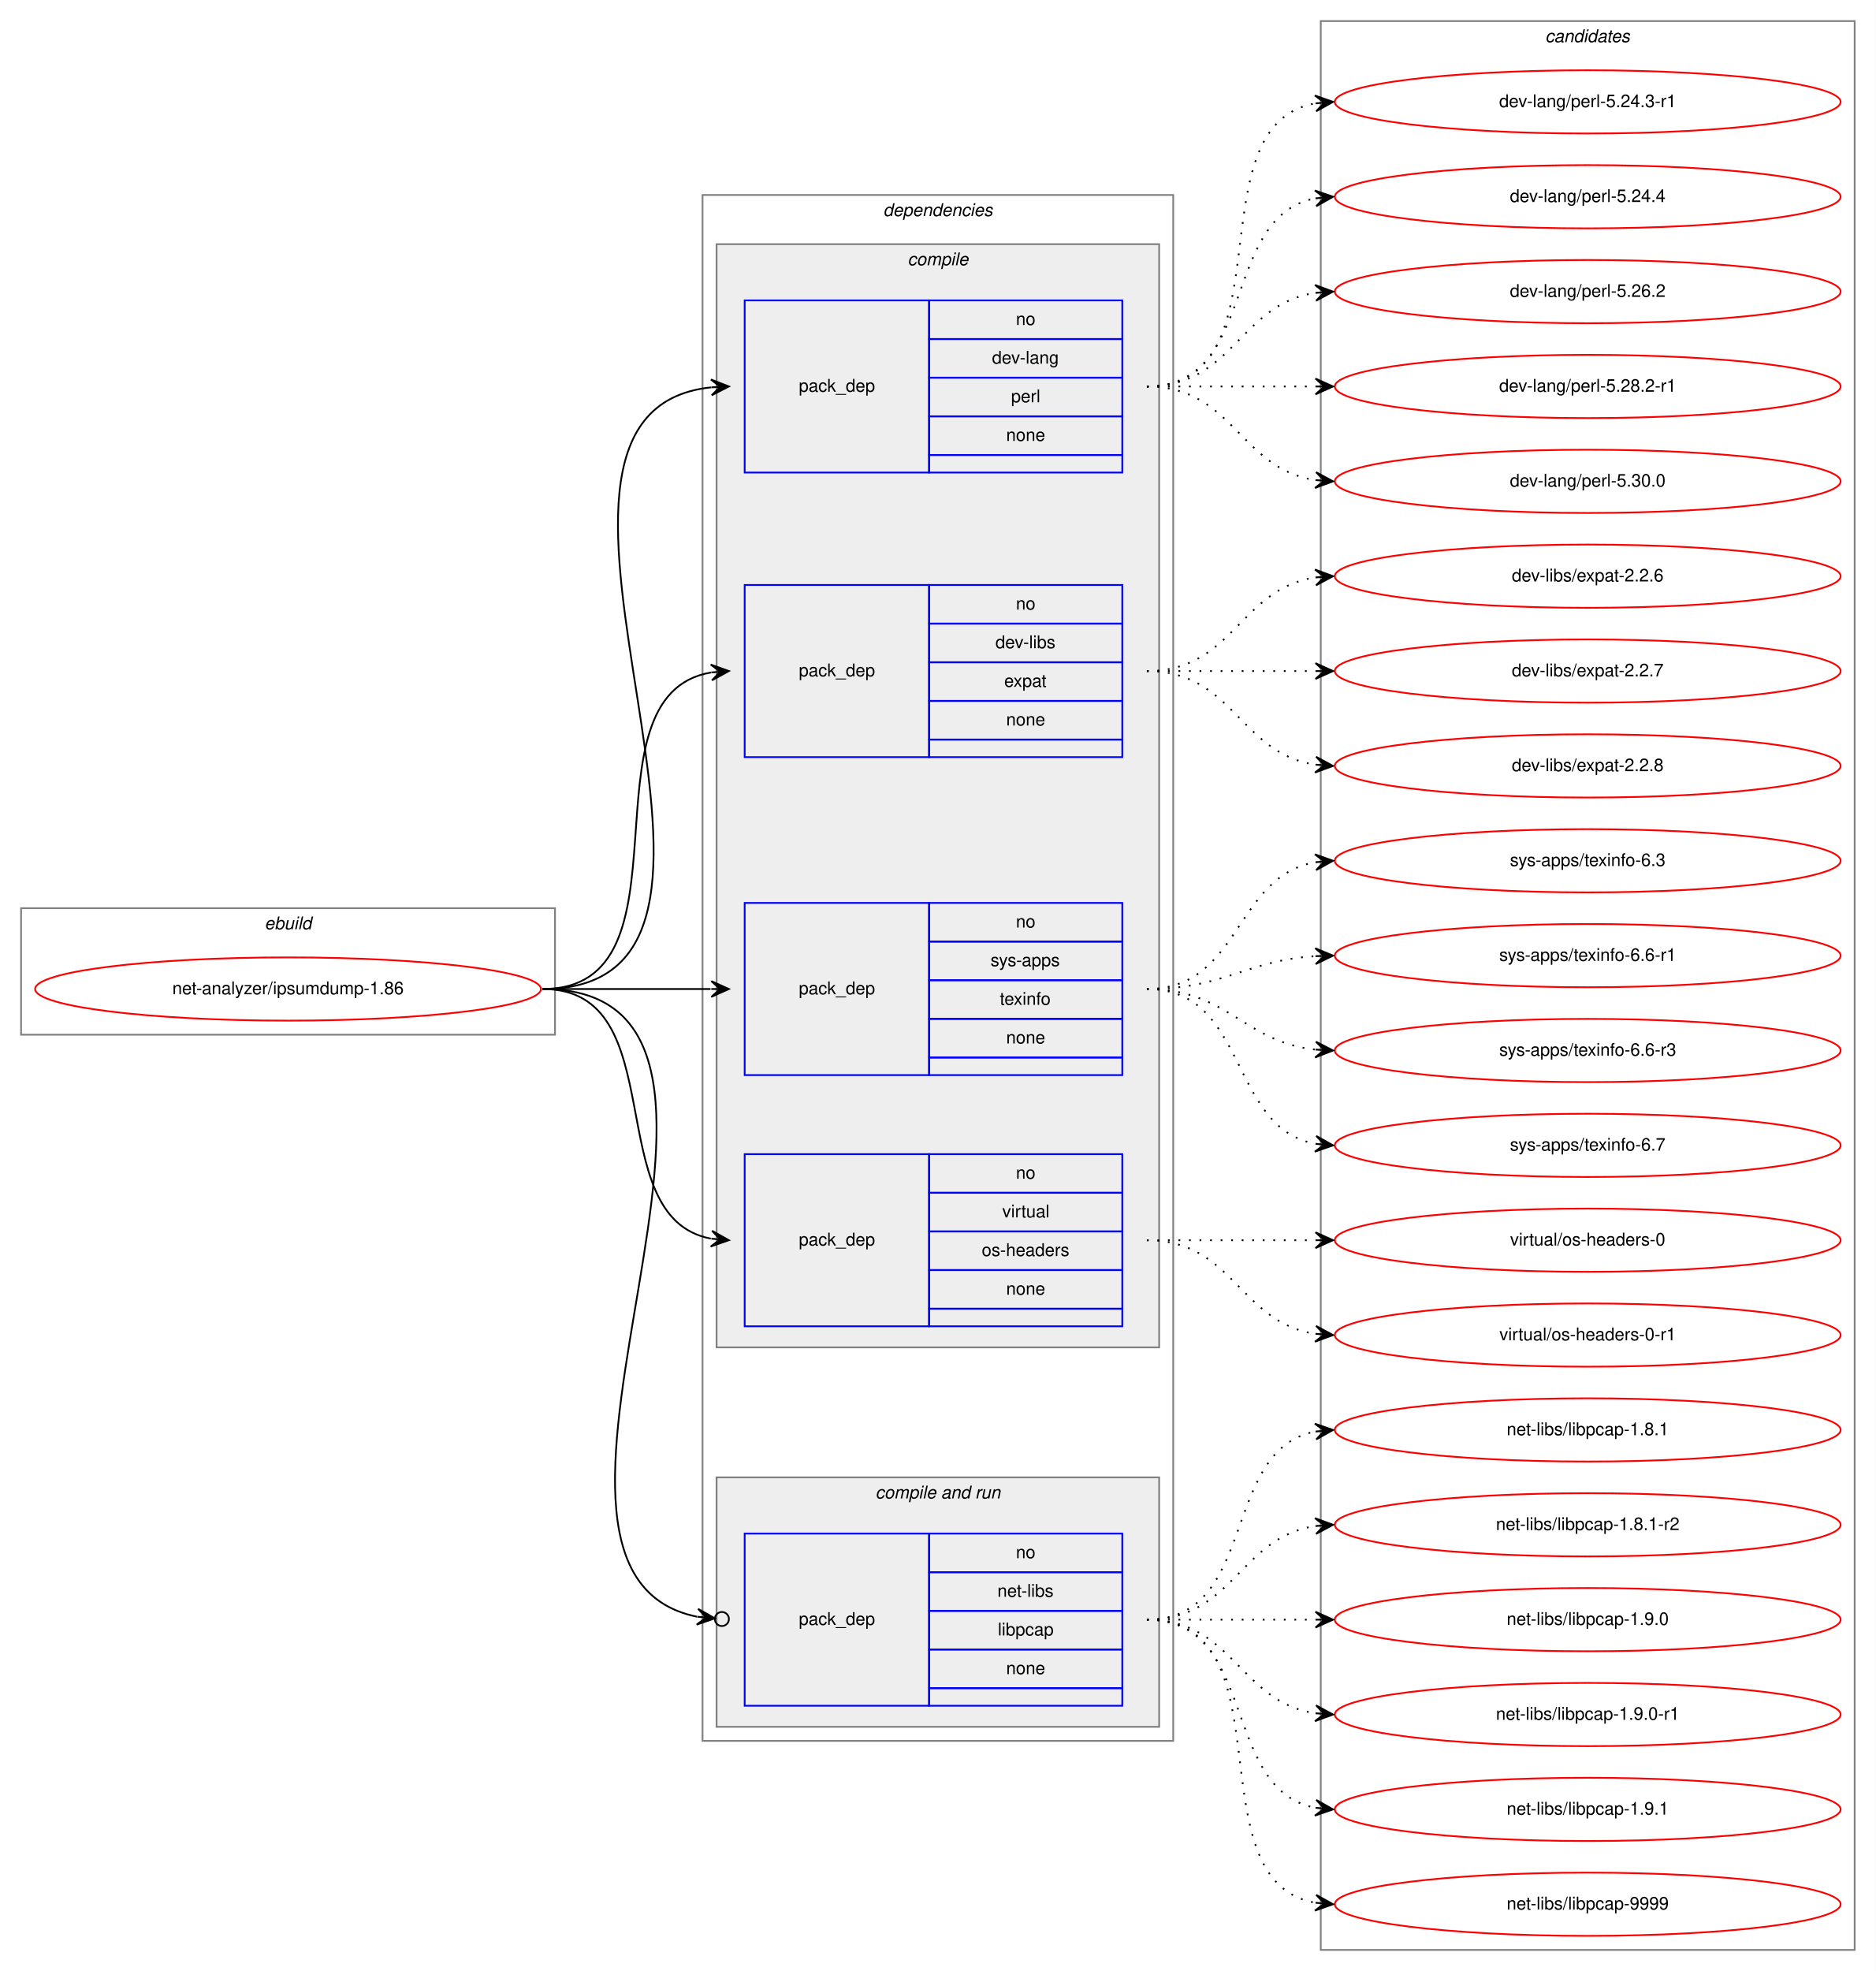
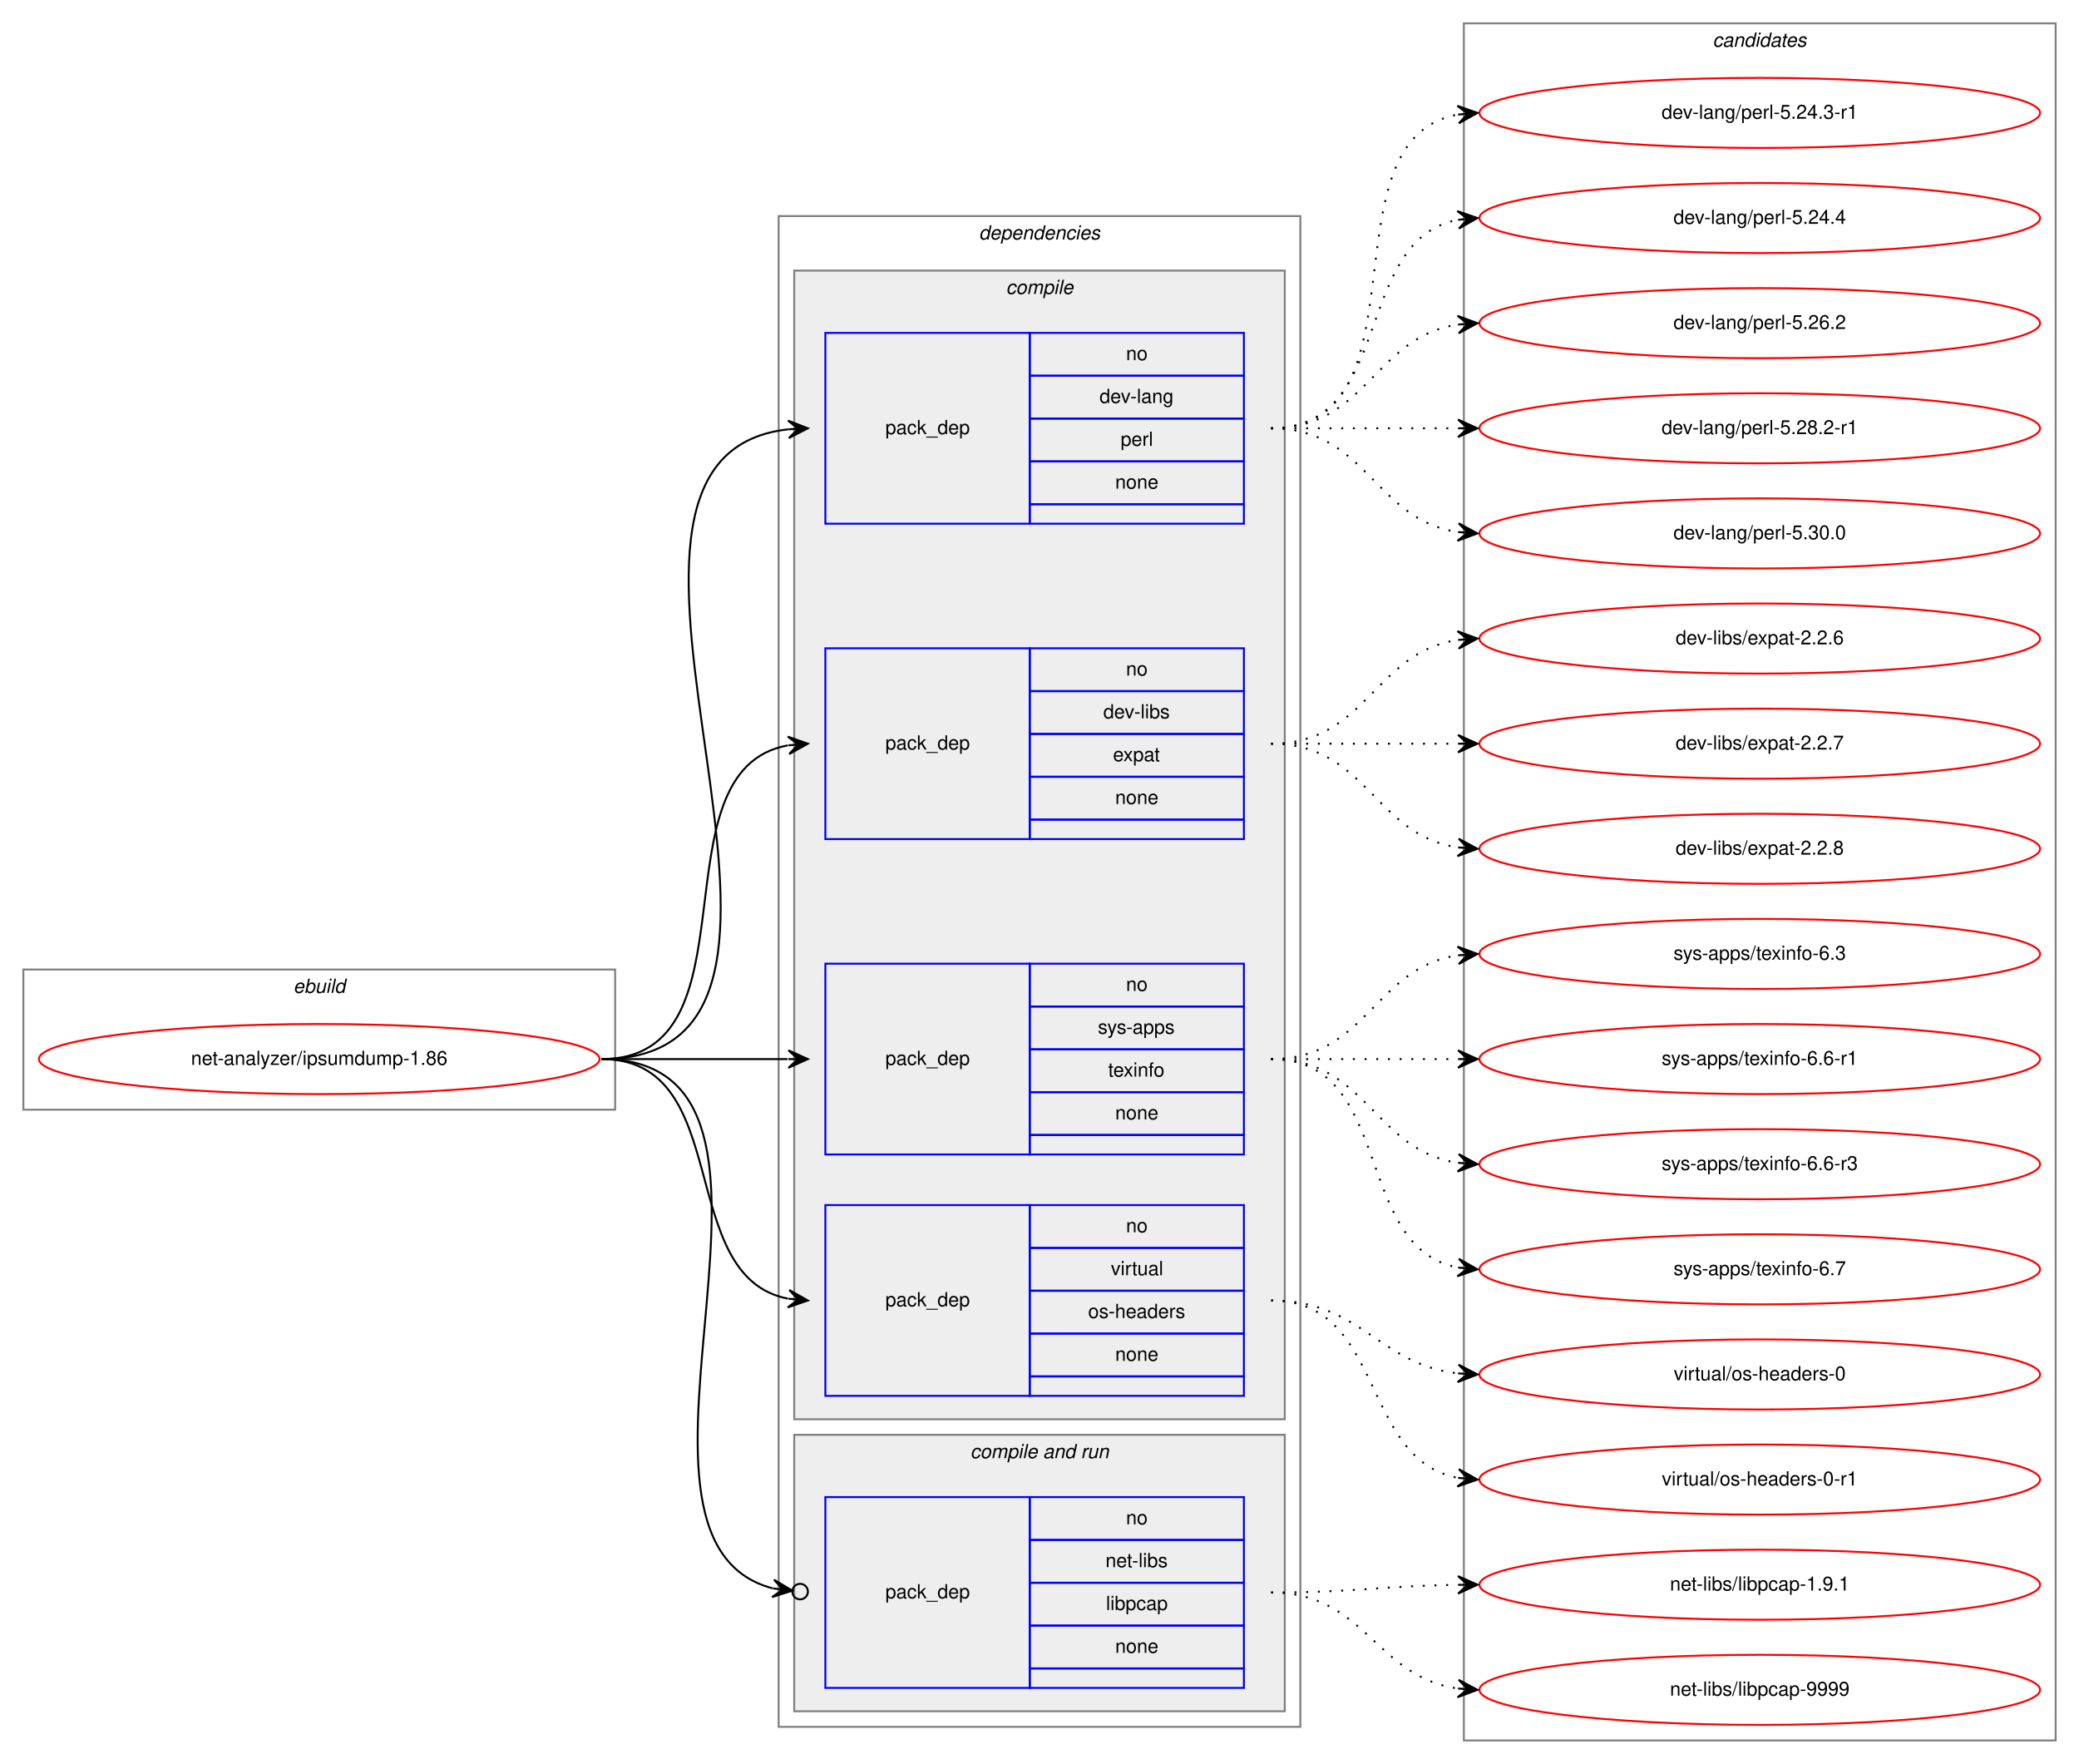
- <svg xmlns="http://www.w3.org/2000/svg" xmlns:xlink="http://www.w3.org/1999/xlink" width="1068pt" height="1122pt" viewBox="0.00 0.00 1068.00 1122.00">
-   <g id="graph0" class="graph" transform="scale(1 1) rotate(0) translate(4 1118)">
-     <polygon fill="white" stroke="transparent" points="-4,4 -4,-1118 1064,-1118 1064,4 -4,4" />
+ <svg xmlns="http://www.w3.org/2000/svg" xmlns:xlink="http://www.w3.org/1999/xlink" width="1068pt" height="906pt" viewBox="0.00 0.00 1068.00 906.00">
+   <g id="graph0" class="graph" transform="scale(1 1) rotate(0) translate(4 902)">
+     <polygon fill="white" stroke="transparent" points="-4,4 -4,-902 1064,-902 1064,4 -4,4" />
    <g id="clust1" class="cluster">
-       <polygon fill="none" stroke="gray" points="8,-529 8,-601 312,-601 312,-529 8,-529" />
-       <text text-anchor="start" x="146.66" y="-589" font-family="Helvetica,sans-Serif" font-style="italic" font-size="10.00">ebuild</text>
+       <polygon fill="none" stroke="gray" points="8,-332 8,-404 312,-404 312,-332 8,-332" />
+       <text text-anchor="start" x="146.66" y="-392" font-family="Helvetica,sans-Serif" font-style="italic" font-size="10.00">ebuild</text>
    </g>
    <g id="clust2" class="cluster">
-       <polygon fill="none" stroke="gray" points="396,-127 396,-1007 664,-1007 664,-127 396,-127" />
-       <text text-anchor="start" x="498.88" y="-995" font-family="Helvetica,sans-Serif" font-style="italic" font-size="10.00">dependencies</text>
+       <polygon fill="none" stroke="gray" points="396,-15 396,-791 664,-791 664,-15 396,-15" />
+       <text text-anchor="start" x="498.88" y="-779" font-family="Helvetica,sans-Serif" font-style="italic" font-size="10.00">dependencies</text>
    </g>
    <g id="clust3" class="cluster">
-       <polygon fill="#eeeeee" stroke="gray" points="404,-351 404,-979 656,-979 656,-351 404,-351" />
-       <text text-anchor="start" x="512.78" y="-967" font-family="Helvetica,sans-Serif" font-style="italic" font-size="10.00">compile</text>
+       <polygon fill="#eeeeee" stroke="gray" points="404,-173 404,-763 656,-763 656,-173 404,-173" />
+       <text text-anchor="start" x="512.78" y="-751" font-family="Helvetica,sans-Serif" font-style="italic" font-size="10.00">compile</text>
    </g>
    <g id="clust8" class="cluster">
-       <polygon fill="#eeeeee" stroke="gray" points="404,-135 404,-277 656,-277 656,-135 404,-135" />
-       <text text-anchor="start" x="494.44" y="-265" font-family="Helvetica,sans-Serif" font-style="italic" font-size="10.00">compile and run</text>
+       <polygon fill="#eeeeee" stroke="gray" points="404,-23 404,-165 656,-165 656,-23 404,-23" />
+       <text text-anchor="start" x="494.44" y="-153" font-family="Helvetica,sans-Serif" font-style="italic" font-size="10.00">compile and run</text>
    </g>
    <g id="clust11" class="cluster">
-       <polygon fill="none" stroke="gray" points="748,-8 748,-1106 1052,-1106 1052,-8 748,-8" />
-       <text text-anchor="start" x="875.82" y="-1094" font-family="Helvetica,sans-Serif" font-style="italic" font-size="10.00">candidates</text>
+       <polygon fill="none" stroke="gray" points="748,-8 748,-890 1052,-890 1052,-8 748,-8" />
+       <text text-anchor="start" x="875.82" y="-878" font-family="Helvetica,sans-Serif" font-style="italic" font-size="10.00">candidates</text>
    </g>
    <g id="node1" class="node">
      <g id="a_node1">
        <a xlink:href="../net-analyzer/ipsumdump-1.86.svg" xlink:title="net-analyzer/ipsumdump-1.86">
-           <ellipse fill="none" stroke="red" cx="160" cy="-555" rx="144" ry="18" />
-           <text text-anchor="middle" x="160" y="-552" font-family="Helvetica,sans-Serif" font-size="10.00">net-analyzer/ipsumdump-1.86</text>
+           <ellipse fill="none" stroke="red" cx="160" cy="-358" rx="144" ry="18" />
+           <text text-anchor="middle" x="160" y="-355" font-family="Helvetica,sans-Serif" font-size="10.00">net-analyzer/ipsumdump-1.86</text>
        </a>
      </g>
    </g>
    <g id="node2" class="node">
-       <polygon fill="none" stroke="blue" points="420,-849 420,-947 525,-947 525,-849 420,-849" />
-       <text text-anchor="start" x="450.82" y="-895" font-family="Helvetica,sans-Serif" font-size="10.00">pack_dep</text>
-       <polygon fill="none" stroke="blue" points="525,-925 525,-947 635,-947 635,-925 525,-925" />
-       <text text-anchor="start" x="574.44" y="-933" font-family="Helvetica,sans-Serif" font-size="10.00">no</text>
-       <polygon fill="none" stroke="blue" points="525,-903 525,-925 635,-925 635,-903 525,-903" />
-       <text text-anchor="start" x="560.83" y="-911" font-family="Helvetica,sans-Serif" font-size="10.00">dev-lang</text>
-       <polygon fill="none" stroke="blue" points="525,-881 525,-903 635,-903 635,-881 525,-881" />
-       <text text-anchor="start" x="571.67" y="-889" font-family="Helvetica,sans-Serif" font-size="10.00">perl</text>
-       <polygon fill="none" stroke="blue" points="525,-859 525,-881 635,-881 635,-859 525,-859" />
-       <text text-anchor="start" x="568.88" y="-867" font-family="Helvetica,sans-Serif" font-size="10.00">none</text>
-       <polygon fill="none" stroke="blue" points="525,-849 525,-859 635,-859 635,-849 525,-849" />
+       <polygon fill="none" stroke="blue" points="420,-633 420,-731 525,-731 525,-633 420,-633" />
+       <text text-anchor="start" x="450.82" y="-679" font-family="Helvetica,sans-Serif" font-size="10.00">pack_dep</text>
+       <polygon fill="none" stroke="blue" points="525,-709 525,-731 635,-731 635,-709 525,-709" />
+       <text text-anchor="start" x="574.44" y="-717" font-family="Helvetica,sans-Serif" font-size="10.00">no</text>
+       <polygon fill="none" stroke="blue" points="525,-687 525,-709 635,-709 635,-687 525,-687" />
+       <text text-anchor="start" x="560.83" y="-695" font-family="Helvetica,sans-Serif" font-size="10.00">dev-lang</text>
+       <polygon fill="none" stroke="blue" points="525,-665 525,-687 635,-687 635,-665 525,-665" />
+       <text text-anchor="start" x="571.67" y="-673" font-family="Helvetica,sans-Serif" font-size="10.00">perl</text>
+       <polygon fill="none" stroke="blue" points="525,-643 525,-665 635,-665 635,-643 525,-643" />
+       <text text-anchor="start" x="568.88" y="-651" font-family="Helvetica,sans-Serif" font-size="10.00">none</text>
+       <polygon fill="none" stroke="blue" points="525,-633 525,-643 635,-643 635,-633 525,-633" />
    </g>
    <g id="edge1" class="edge">
-       <path fill="none" stroke="black" d="M305,-555C460.97,-555 260.83,-882.76 400.8,-897.49" />
-       <polygon fill="black" stroke="black" points="411,-898 400.79,-901.99 406.01,-897.75 401.01,-897.5 401.01,-897.5 401.01,-897.5 406.01,-897.75 401.24,-893 411,-898 411,-898" />
+       <path fill="none" stroke="black" d="M305,-358C452.96,-358 268.53,-666.99 400.91,-681.47" />
+       <polygon fill="black" stroke="black" points="411,-682 400.78,-685.97 406.01,-681.74 401.01,-681.48 401.01,-681.48 401.01,-681.48 406.01,-681.74 401.25,-676.99 411,-682 411,-682" />
    </g>
    <g id="node3" class="node">
-       <polygon fill="none" stroke="blue" points="420,-687 420,-785 525,-785 525,-687 420,-687" />
-       <text text-anchor="start" x="450.82" y="-733" font-family="Helvetica,sans-Serif" font-size="10.00">pack_dep</text>
-       <polygon fill="none" stroke="blue" points="525,-763 525,-785 635,-785 635,-763 525,-763" />
-       <text text-anchor="start" x="574.44" y="-771" font-family="Helvetica,sans-Serif" font-size="10.00">no</text>
-       <polygon fill="none" stroke="blue" points="525,-741 525,-763 635,-763 635,-741 525,-741" />
-       <text text-anchor="start" x="562.78" y="-749" font-family="Helvetica,sans-Serif" font-size="10.00">dev-libs</text>
-       <polygon fill="none" stroke="blue" points="525,-719 525,-741 635,-741 635,-719 525,-719" />
-       <text text-anchor="start" x="567.77" y="-727" font-family="Helvetica,sans-Serif" font-size="10.00">expat</text>
-       <polygon fill="none" stroke="blue" points="525,-697 525,-719 635,-719 635,-697 525,-697" />
-       <text text-anchor="start" x="568.88" y="-705" font-family="Helvetica,sans-Serif" font-size="10.00">none</text>
-       <polygon fill="none" stroke="blue" points="525,-687 525,-697 635,-697 635,-687 525,-687" />
+       <polygon fill="none" stroke="blue" points="420,-471 420,-569 525,-569 525,-471 420,-471" />
+       <text text-anchor="start" x="450.82" y="-517" font-family="Helvetica,sans-Serif" font-size="10.00">pack_dep</text>
+       <polygon fill="none" stroke="blue" points="525,-547 525,-569 635,-569 635,-547 525,-547" />
+       <text text-anchor="start" x="574.44" y="-555" font-family="Helvetica,sans-Serif" font-size="10.00">no</text>
+       <polygon fill="none" stroke="blue" points="525,-525 525,-547 635,-547 635,-525 525,-525" />
+       <text text-anchor="start" x="562.78" y="-533" font-family="Helvetica,sans-Serif" font-size="10.00">dev-libs</text>
+       <polygon fill="none" stroke="blue" points="525,-503 525,-525 635,-525 635,-503 525,-503" />
+       <text text-anchor="start" x="567.77" y="-511" font-family="Helvetica,sans-Serif" font-size="10.00">expat</text>
+       <polygon fill="none" stroke="blue" points="525,-481 525,-503 635,-503 635,-481 525,-481" />
+       <text text-anchor="start" x="568.88" y="-489" font-family="Helvetica,sans-Serif" font-size="10.00">none</text>
+       <polygon fill="none" stroke="blue" points="525,-471 525,-481 635,-481 635,-471 525,-471" />
    </g>
    <g id="edge2" class="edge">
-       <path fill="none" stroke="black" d="M305,-555C394.58,-555 323.8,-722.14 400.85,-735.19" />
-       <polygon fill="black" stroke="black" points="411,-736 400.67,-739.69 406.02,-735.6 401.03,-735.21 401.03,-735.21 401.03,-735.21 406.02,-735.6 401.39,-730.72 411,-736 411,-736" />
+       <path fill="none" stroke="black" d="M305,-358C387.35,-358 330.36,-506.38 400.73,-519.13" />
+       <polygon fill="black" stroke="black" points="411,-520 400.66,-523.64 406.02,-519.58 401.04,-519.15 401.04,-519.15 401.04,-519.15 406.02,-519.58 401.42,-514.67 411,-520 411,-520" />
    </g>
    <g id="node4" class="node">
-       <polygon fill="none" stroke="blue" points="420,-506 420,-604 525,-604 525,-506 420,-506" />
-       <text text-anchor="start" x="450.82" y="-552" font-family="Helvetica,sans-Serif" font-size="10.00">pack_dep</text>
-       <polygon fill="none" stroke="blue" points="525,-582 525,-604 635,-604 635,-582 525,-582" />
-       <text text-anchor="start" x="574.44" y="-590" font-family="Helvetica,sans-Serif" font-size="10.00">no</text>
-       <polygon fill="none" stroke="blue" points="525,-560 525,-582 635,-582 635,-560 525,-560" />
-       <text text-anchor="start" x="560" y="-568" font-family="Helvetica,sans-Serif" font-size="10.00">sys-apps</text>
-       <polygon fill="none" stroke="blue" points="525,-538 525,-560 635,-560 635,-538 525,-538" />
-       <text text-anchor="start" x="565.27" y="-546" font-family="Helvetica,sans-Serif" font-size="10.00">texinfo</text>
-       <polygon fill="none" stroke="blue" points="525,-516 525,-538 635,-538 635,-516 525,-516" />
-       <text text-anchor="start" x="568.88" y="-524" font-family="Helvetica,sans-Serif" font-size="10.00">none</text>
-       <polygon fill="none" stroke="blue" points="525,-506 525,-516 635,-516 635,-506 525,-506" />
+       <polygon fill="none" stroke="blue" points="420,-309 420,-407 525,-407 525,-309 420,-309" />
+       <text text-anchor="start" x="450.82" y="-355" font-family="Helvetica,sans-Serif" font-size="10.00">pack_dep</text>
+       <polygon fill="none" stroke="blue" points="525,-385 525,-407 635,-407 635,-385 525,-385" />
+       <text text-anchor="start" x="574.44" y="-393" font-family="Helvetica,sans-Serif" font-size="10.00">no</text>
+       <polygon fill="none" stroke="blue" points="525,-363 525,-385 635,-385 635,-363 525,-363" />
+       <text text-anchor="start" x="560" y="-371" font-family="Helvetica,sans-Serif" font-size="10.00">sys-apps</text>
+       <polygon fill="none" stroke="blue" points="525,-341 525,-363 635,-363 635,-341 525,-341" />
+       <text text-anchor="start" x="565.27" y="-349" font-family="Helvetica,sans-Serif" font-size="10.00">texinfo</text>
+       <polygon fill="none" stroke="blue" points="525,-319 525,-341 635,-341 635,-319 525,-319" />
+       <text text-anchor="start" x="568.88" y="-327" font-family="Helvetica,sans-Serif" font-size="10.00">none</text>
+       <polygon fill="none" stroke="blue" points="525,-309 525,-319 635,-319 635,-309 525,-309" />
    </g>
    <g id="edge3" class="edge">
-       <path fill="none" stroke="black" d="M305,-555C348.43,-555 361.83,-555 400.57,-555" />
-       <polygon fill="black" stroke="black" points="411,-555 401,-559.5 406,-555 401,-555 401,-555 401,-555 406,-555 401,-550.5 411,-555 411,-555" />
+       <path fill="none" stroke="black" d="M305,-358C348.43,-358 361.83,-358 400.57,-358" />
+       <polygon fill="black" stroke="black" points="411,-358 401,-362.5 406,-358 401,-358 401,-358 401,-358 406,-358 401,-353.5 411,-358 411,-358" />
    </g>
    <g id="node5" class="node">
-       <polygon fill="none" stroke="blue" points="420,-363 420,-461 525,-461 525,-363 420,-363" />
-       <text text-anchor="start" x="450.82" y="-409" font-family="Helvetica,sans-Serif" font-size="10.00">pack_dep</text>
-       <polygon fill="none" stroke="blue" points="525,-439 525,-461 635,-461 635,-439 525,-439" />
-       <text text-anchor="start" x="574.44" y="-447" font-family="Helvetica,sans-Serif" font-size="10.00">no</text>
-       <polygon fill="none" stroke="blue" points="525,-417 525,-439 635,-439 635,-417 525,-417" />
-       <text text-anchor="start" x="566.67" y="-425" font-family="Helvetica,sans-Serif" font-size="10.00">virtual</text>
-       <polygon fill="none" stroke="blue" points="525,-395 525,-417 635,-417 635,-395 525,-395" />
-       <text text-anchor="start" x="554.99" y="-403" font-family="Helvetica,sans-Serif" font-size="10.00">os-headers</text>
-       <polygon fill="none" stroke="blue" points="525,-373 525,-395 635,-395 635,-373 525,-373" />
-       <text text-anchor="start" x="568.88" y="-381" font-family="Helvetica,sans-Serif" font-size="10.00">none</text>
-       <polygon fill="none" stroke="blue" points="525,-363 525,-373 635,-373 635,-363 525,-363" />
+       <polygon fill="none" stroke="blue" points="420,-185 420,-283 525,-283 525,-185 420,-185" />
+       <text text-anchor="start" x="450.82" y="-231" font-family="Helvetica,sans-Serif" font-size="10.00">pack_dep</text>
+       <polygon fill="none" stroke="blue" points="525,-261 525,-283 635,-283 635,-261 525,-261" />
+       <text text-anchor="start" x="574.44" y="-269" font-family="Helvetica,sans-Serif" font-size="10.00">no</text>
+       <polygon fill="none" stroke="blue" points="525,-239 525,-261 635,-261 635,-239 525,-239" />
+       <text text-anchor="start" x="566.67" y="-247" font-family="Helvetica,sans-Serif" font-size="10.00">virtual</text>
+       <polygon fill="none" stroke="blue" points="525,-217 525,-239 635,-239 635,-217 525,-217" />
+       <text text-anchor="start" x="554.99" y="-225" font-family="Helvetica,sans-Serif" font-size="10.00">os-headers</text>
+       <polygon fill="none" stroke="blue" points="525,-195 525,-217 635,-217 635,-195 525,-195" />
+       <text text-anchor="start" x="568.88" y="-203" font-family="Helvetica,sans-Serif" font-size="10.00">none</text>
+       <polygon fill="none" stroke="blue" points="525,-185 525,-195 635,-195 635,-185 525,-185" />
    </g>
    <g id="edge4" class="edge">
-       <path fill="none" stroke="black" d="M305,-555C380.4,-555 336.5,-425.09 400.71,-412.91" />
-       <polygon fill="black" stroke="black" points="411,-412 401.44,-417.37 406.02,-412.44 401.04,-412.88 401.04,-412.88 401.04,-412.88 406.02,-412.44 400.64,-408.4 411,-412 411,-412" />
+       <path fill="none" stroke="black" d="M305,-358C373.82,-358 342.17,-246.27 400.79,-234.93" />
+       <polygon fill="black" stroke="black" points="411,-234 401.45,-239.39 406.02,-234.45 401.04,-234.9 401.04,-234.9 401.04,-234.9 406.02,-234.45 400.63,-230.42 411,-234 411,-234" />
    </g>
    <g id="node6" class="node">
-       <polygon fill="none" stroke="blue" points="420,-147 420,-245 525,-245 525,-147 420,-147" />
-       <text text-anchor="start" x="450.82" y="-193" font-family="Helvetica,sans-Serif" font-size="10.00">pack_dep</text>
-       <polygon fill="none" stroke="blue" points="525,-223 525,-245 635,-245 635,-223 525,-223" />
-       <text text-anchor="start" x="574.44" y="-231" font-family="Helvetica,sans-Serif" font-size="10.00">no</text>
-       <polygon fill="none" stroke="blue" points="525,-201 525,-223 635,-223 635,-201 525,-201" />
-       <text text-anchor="start" x="563.89" y="-209" font-family="Helvetica,sans-Serif" font-size="10.00">net-libs</text>
-       <polygon fill="none" stroke="blue" points="525,-179 525,-201 635,-201 635,-179 525,-179" />
-       <text text-anchor="start" x="564.16" y="-187" font-family="Helvetica,sans-Serif" font-size="10.00">libpcap</text>
-       <polygon fill="none" stroke="blue" points="525,-157 525,-179 635,-179 635,-157 525,-157" />
-       <text text-anchor="start" x="568.88" y="-165" font-family="Helvetica,sans-Serif" font-size="10.00">none</text>
-       <polygon fill="none" stroke="blue" points="525,-147 525,-157 635,-157 635,-147 525,-147" />
+       <polygon fill="none" stroke="blue" points="420,-35 420,-133 525,-133 525,-35 420,-35" />
+       <text text-anchor="start" x="450.82" y="-81" font-family="Helvetica,sans-Serif" font-size="10.00">pack_dep</text>
+       <polygon fill="none" stroke="blue" points="525,-111 525,-133 635,-133 635,-111 525,-111" />
+       <text text-anchor="start" x="574.44" y="-119" font-family="Helvetica,sans-Serif" font-size="10.00">no</text>
+       <polygon fill="none" stroke="blue" points="525,-89 525,-111 635,-111 635,-89 525,-89" />
+       <text text-anchor="start" x="563.89" y="-97" font-family="Helvetica,sans-Serif" font-size="10.00">net-libs</text>
+       <polygon fill="none" stroke="blue" points="525,-67 525,-89 635,-89 635,-67 525,-67" />
+       <text text-anchor="start" x="564.16" y="-75" font-family="Helvetica,sans-Serif" font-size="10.00">libpcap</text>
+       <polygon fill="none" stroke="blue" points="525,-45 525,-67 635,-67 635,-45 525,-45" />
+       <text text-anchor="start" x="568.88" y="-53" font-family="Helvetica,sans-Serif" font-size="10.00">none</text>
+       <polygon fill="none" stroke="blue" points="525,-35 525,-45 635,-45 635,-35 525,-35" />
    </g>
    <g id="edge5" class="edge">
-       <path fill="none" stroke="black" d="M305,-555C464.7,-555 262.16,-224.17 392.86,-197.68" />
-       <ellipse fill="none" stroke="black" cx="407.02" cy="-196.37" rx="4" ry="4" />
-       <polygon fill="black" stroke="black" points="403.03,-196.74 393.49,-202.14 398.06,-197.2 393.08,-197.66 393.08,-197.66 393.08,-197.66 398.06,-197.2 392.66,-193.18 403.03,-196.74 403.03,-196.74" />
+       <path fill="none" stroke="black" d="M305,-358C428.81,-358 295.72,-111.63 392.94,-86.13" />
+       <ellipse fill="none" stroke="black" cx="407.03" cy="-84.47" rx="4" ry="4" />
+       <polygon fill="black" stroke="black" points="403.05,-84.94 393.65,-90.57 398.09,-85.52 393.12,-86.1 393.12,-86.1 393.12,-86.1 398.09,-85.52 392.6,-81.64 403.05,-84.94 403.05,-84.94" />
    </g>
    <g id="node7" class="node">
      <g id="a_node7">
        <a xlink:href="../dev-lang/perl-5.24.3-r1.svg" xlink:title="dev-lang/perl-5.24.3-r1">
-           <ellipse fill="none" stroke="red" cx="900" cy="-1060" rx="144" ry="18" />
-           <text text-anchor="middle" x="900" y="-1057" font-family="Helvetica,sans-Serif" font-size="10.00">dev-lang/perl-5.24.3-r1</text>
+           <ellipse fill="none" stroke="red" cx="900" cy="-844" rx="144" ry="18" />
+           <text text-anchor="middle" x="900" y="-841" font-family="Helvetica,sans-Serif" font-size="10.00">dev-lang/perl-5.24.3-r1</text>
        </a>
      </g>
    </g>
    <g id="edge6" class="edge">
-       <path fill="none" stroke="black" stroke-dasharray="1,5" d="M649,-898C731.35,-898 674.36,-1046.38 744.73,-1059.13" />
-       <polygon fill="black" stroke="black" points="755,-1060 744.66,-1063.64 750.02,-1059.58 745.04,-1059.15 745.04,-1059.15 745.04,-1059.15 750.02,-1059.58 745.42,-1054.67 755,-1060 755,-1060" />
+       <path fill="none" stroke="black" stroke-dasharray="1,5" d="M649,-682C731.35,-682 674.36,-830.38 744.73,-843.13" />
+       <polygon fill="black" stroke="black" points="755,-844 744.66,-847.64 750.02,-843.58 745.04,-843.15 745.04,-843.15 745.04,-843.15 750.02,-843.58 745.42,-838.67 755,-844 755,-844" />
    </g>
    <g id="node8" class="node">
      <g id="a_node8">
        <a xlink:href="../dev-lang/perl-5.24.4.svg" xlink:title="dev-lang/perl-5.24.4">
-           <ellipse fill="none" stroke="red" cx="900" cy="-1006" rx="144" ry="18" />
-           <text text-anchor="middle" x="900" y="-1003" font-family="Helvetica,sans-Serif" font-size="10.00">dev-lang/perl-5.24.4</text>
+           <ellipse fill="none" stroke="red" cx="900" cy="-790" rx="144" ry="18" />
+           <text text-anchor="middle" x="900" y="-787" font-family="Helvetica,sans-Serif" font-size="10.00">dev-lang/perl-5.24.4</text>
        </a>
      </g>
    </g>
    <g id="edge7" class="edge">
-       <path fill="none" stroke="black" stroke-dasharray="1,5" d="M649,-898C712.58,-898 690.58,-994.51 744.79,-1005.07" />
-       <polygon fill="black" stroke="black" points="755,-1006 744.63,-1009.57 750.02,-1005.54 745.04,-1005.09 745.04,-1005.09 745.04,-1005.09 750.02,-1005.54 745.45,-1000.61 755,-1006 755,-1006" />
+       <path fill="none" stroke="black" stroke-dasharray="1,5" d="M649,-682C712.58,-682 690.58,-778.51 744.79,-789.07" />
+       <polygon fill="black" stroke="black" points="755,-790 744.63,-793.57 750.02,-789.54 745.04,-789.09 745.04,-789.09 745.04,-789.09 750.02,-789.54 745.45,-784.61 755,-790 755,-790" />
    </g>
    <g id="node9" class="node">
      <g id="a_node9">
        <a xlink:href="../dev-lang/perl-5.26.2.svg" xlink:title="dev-lang/perl-5.26.2">
-           <ellipse fill="none" stroke="red" cx="900" cy="-952" rx="144" ry="18" />
-           <text text-anchor="middle" x="900" y="-949" font-family="Helvetica,sans-Serif" font-size="10.00">dev-lang/perl-5.26.2</text>
+           <ellipse fill="none" stroke="red" cx="900" cy="-736" rx="144" ry="18" />
+           <text text-anchor="middle" x="900" y="-733" font-family="Helvetica,sans-Serif" font-size="10.00">dev-lang/perl-5.26.2</text>
        </a>
      </g>
    </g>
    <g id="edge8" class="edge">
-       <path fill="none" stroke="black" stroke-dasharray="1,5" d="M649,-898C698.26,-898 701.85,-944.87 744.86,-951.28" />
-       <polygon fill="black" stroke="black" points="755,-952 744.71,-955.78 750.01,-951.64 745.03,-951.29 745.03,-951.29 745.03,-951.29 750.01,-951.64 745.35,-946.8 755,-952 755,-952" />
+       <path fill="none" stroke="black" stroke-dasharray="1,5" d="M649,-682C698.26,-682 701.85,-728.87 744.86,-735.28" />
+       <polygon fill="black" stroke="black" points="755,-736 744.71,-739.78 750.01,-735.64 745.03,-735.29 745.03,-735.29 745.03,-735.29 750.01,-735.64 745.35,-730.8 755,-736 755,-736" />
    </g>
    <g id="node10" class="node">
      <g id="a_node10">
        <a xlink:href="../dev-lang/perl-5.28.2-r1.svg" xlink:title="dev-lang/perl-5.28.2-r1">
-           <ellipse fill="none" stroke="red" cx="900" cy="-898" rx="144" ry="18" />
-           <text text-anchor="middle" x="900" y="-895" font-family="Helvetica,sans-Serif" font-size="10.00">dev-lang/perl-5.28.2-r1</text>
+           <ellipse fill="none" stroke="red" cx="900" cy="-682" rx="144" ry="18" />
+           <text text-anchor="middle" x="900" y="-679" font-family="Helvetica,sans-Serif" font-size="10.00">dev-lang/perl-5.28.2-r1</text>
        </a>
      </g>
    </g>
    <g id="edge9" class="edge">
-       <path fill="none" stroke="black" stroke-dasharray="1,5" d="M649,-898C692.43,-898 705.83,-898 744.57,-898" />
-       <polygon fill="black" stroke="black" points="755,-898 745,-902.5 750,-898 745,-898 745,-898 745,-898 750,-898 745,-893.5 755,-898 755,-898" />
+       <path fill="none" stroke="black" stroke-dasharray="1,5" d="M649,-682C692.43,-682 705.83,-682 744.57,-682" />
+       <polygon fill="black" stroke="black" points="755,-682 745,-686.5 750,-682 745,-682 745,-682 745,-682 750,-682 745,-677.5 755,-682 755,-682" />
    </g>
    <g id="node11" class="node">
      <g id="a_node11">
        <a xlink:href="../dev-lang/perl-5.30.0.svg" xlink:title="dev-lang/perl-5.30.0">
-           <ellipse fill="none" stroke="red" cx="900" cy="-844" rx="144" ry="18" />
-           <text text-anchor="middle" x="900" y="-841" font-family="Helvetica,sans-Serif" font-size="10.00">dev-lang/perl-5.30.0</text>
+           <ellipse fill="none" stroke="red" cx="900" cy="-628" rx="144" ry="18" />
+           <text text-anchor="middle" x="900" y="-625" font-family="Helvetica,sans-Serif" font-size="10.00">dev-lang/perl-5.30.0</text>
        </a>
      </g>
    </g>
    <g id="edge10" class="edge">
-       <path fill="none" stroke="black" stroke-dasharray="1,5" d="M649,-898C698.26,-898 701.85,-851.13 744.86,-844.72" />
-       <polygon fill="black" stroke="black" points="755,-844 745.35,-849.2 750.01,-844.36 745.03,-844.71 745.03,-844.71 745.03,-844.71 750.01,-844.36 744.71,-840.22 755,-844 755,-844" />
+       <path fill="none" stroke="black" stroke-dasharray="1,5" d="M649,-682C698.26,-682 701.85,-635.13 744.86,-628.72" />
+       <polygon fill="black" stroke="black" points="755,-628 745.35,-633.2 750.01,-628.36 745.03,-628.71 745.03,-628.71 745.03,-628.71 750.01,-628.36 744.71,-624.22 755,-628 755,-628" />
    </g>
    <g id="node12" class="node">
      <g id="a_node12">
        <a xlink:href="../dev-libs/expat-2.2.6.svg" xlink:title="dev-libs/expat-2.2.6">
-           <ellipse fill="none" stroke="red" cx="900" cy="-790" rx="144" ry="18" />
-           <text text-anchor="middle" x="900" y="-787" font-family="Helvetica,sans-Serif" font-size="10.00">dev-libs/expat-2.2.6</text>
+           <ellipse fill="none" stroke="red" cx="900" cy="-574" rx="144" ry="18" />
+           <text text-anchor="middle" x="900" y="-571" font-family="Helvetica,sans-Serif" font-size="10.00">dev-libs/expat-2.2.6</text>
        </a>
      </g>
    </g>
    <g id="edge11" class="edge">
-       <path fill="none" stroke="black" stroke-dasharray="1,5" d="M649,-736C698.26,-736 701.85,-782.87 744.86,-789.28" />
-       <polygon fill="black" stroke="black" points="755,-790 744.71,-793.78 750.01,-789.64 745.03,-789.29 745.03,-789.29 745.03,-789.29 750.01,-789.64 745.35,-784.8 755,-790 755,-790" />
+       <path fill="none" stroke="black" stroke-dasharray="1,5" d="M649,-520C698.26,-520 701.85,-566.87 744.86,-573.28" />
+       <polygon fill="black" stroke="black" points="755,-574 744.71,-577.78 750.01,-573.64 745.03,-573.29 745.03,-573.29 745.03,-573.29 750.01,-573.64 745.35,-568.8 755,-574 755,-574" />
    </g>
    <g id="node13" class="node">
      <g id="a_node13">
        <a xlink:href="../dev-libs/expat-2.2.7.svg" xlink:title="dev-libs/expat-2.2.7">
-           <ellipse fill="none" stroke="red" cx="900" cy="-736" rx="144" ry="18" />
-           <text text-anchor="middle" x="900" y="-733" font-family="Helvetica,sans-Serif" font-size="10.00">dev-libs/expat-2.2.7</text>
+           <ellipse fill="none" stroke="red" cx="900" cy="-520" rx="144" ry="18" />
+           <text text-anchor="middle" x="900" y="-517" font-family="Helvetica,sans-Serif" font-size="10.00">dev-libs/expat-2.2.7</text>
        </a>
      </g>
    </g>
    <g id="edge12" class="edge">
-       <path fill="none" stroke="black" stroke-dasharray="1,5" d="M649,-736C692.43,-736 705.83,-736 744.57,-736" />
-       <polygon fill="black" stroke="black" points="755,-736 745,-740.5 750,-736 745,-736 745,-736 745,-736 750,-736 745,-731.5 755,-736 755,-736" />
+       <path fill="none" stroke="black" stroke-dasharray="1,5" d="M649,-520C692.43,-520 705.83,-520 744.57,-520" />
+       <polygon fill="black" stroke="black" points="755,-520 745,-524.5 750,-520 745,-520 745,-520 745,-520 750,-520 745,-515.5 755,-520 755,-520" />
    </g>
    <g id="node14" class="node">
      <g id="a_node14">
        <a xlink:href="../dev-libs/expat-2.2.8.svg" xlink:title="dev-libs/expat-2.2.8">
-           <ellipse fill="none" stroke="red" cx="900" cy="-682" rx="144" ry="18" />
-           <text text-anchor="middle" x="900" y="-679" font-family="Helvetica,sans-Serif" font-size="10.00">dev-libs/expat-2.2.8</text>
+           <ellipse fill="none" stroke="red" cx="900" cy="-466" rx="144" ry="18" />
+           <text text-anchor="middle" x="900" y="-463" font-family="Helvetica,sans-Serif" font-size="10.00">dev-libs/expat-2.2.8</text>
        </a>
      </g>
    </g>
    <g id="edge13" class="edge">
-       <path fill="none" stroke="black" stroke-dasharray="1,5" d="M649,-736C698.26,-736 701.85,-689.13 744.86,-682.72" />
-       <polygon fill="black" stroke="black" points="755,-682 745.35,-687.2 750.01,-682.36 745.03,-682.71 745.03,-682.71 745.03,-682.71 750.01,-682.36 744.71,-678.22 755,-682 755,-682" />
+       <path fill="none" stroke="black" stroke-dasharray="1,5" d="M649,-520C698.26,-520 701.85,-473.13 744.86,-466.72" />
+       <polygon fill="black" stroke="black" points="755,-466 745.35,-471.2 750.01,-466.36 745.03,-466.71 745.03,-466.71 745.03,-466.71 750.01,-466.36 744.71,-462.22 755,-466 755,-466" />
    </g>
    <g id="node15" class="node">
      <g id="a_node15">
        <a xlink:href="../sys-apps/texinfo-6.3.svg" xlink:title="sys-apps/texinfo-6.3">
-           <ellipse fill="none" stroke="red" cx="900" cy="-628" rx="144" ry="18" />
-           <text text-anchor="middle" x="900" y="-625" font-family="Helvetica,sans-Serif" font-size="10.00">sys-apps/texinfo-6.3</text>
+           <ellipse fill="none" stroke="red" cx="900" cy="-412" rx="144" ry="18" />
+           <text text-anchor="middle" x="900" y="-409" font-family="Helvetica,sans-Serif" font-size="10.00">sys-apps/texinfo-6.3</text>
        </a>
      </g>
    </g>
    <g id="edge14" class="edge">
-       <path fill="none" stroke="black" stroke-dasharray="1,5" d="M649,-555C702.63,-555 698.59,-619.16 745.01,-627.18" />
-       <polygon fill="black" stroke="black" points="755,-628 744.67,-631.67 750.02,-627.59 745.03,-627.18 745.03,-627.18 745.03,-627.18 750.02,-627.59 745.4,-622.7 755,-628 755,-628" />
+       <path fill="none" stroke="black" stroke-dasharray="1,5" d="M649,-358C698.26,-358 701.85,-404.87 744.86,-411.28" />
+       <polygon fill="black" stroke="black" points="755,-412 744.71,-415.78 750.01,-411.64 745.03,-411.29 745.03,-411.29 745.03,-411.29 750.01,-411.64 745.35,-406.8 755,-412 755,-412" />
    </g>
    <g id="node16" class="node">
      <g id="a_node16">
        <a xlink:href="../sys-apps/texinfo-6.6-r1.svg" xlink:title="sys-apps/texinfo-6.6-r1">
-           <ellipse fill="none" stroke="red" cx="900" cy="-574" rx="144" ry="18" />
-           <text text-anchor="middle" x="900" y="-571" font-family="Helvetica,sans-Serif" font-size="10.00">sys-apps/texinfo-6.6-r1</text>
+           <ellipse fill="none" stroke="red" cx="900" cy="-358" rx="144" ry="18" />
+           <text text-anchor="middle" x="900" y="-355" font-family="Helvetica,sans-Serif" font-size="10.00">sys-apps/texinfo-6.6-r1</text>
        </a>
      </g>
    </g>
    <g id="edge15" class="edge">
-       <path fill="none" stroke="black" stroke-dasharray="1,5" d="M649,-555C693.31,-555 705.41,-571.28 744.93,-573.7" />
-       <polygon fill="black" stroke="black" points="755,-574 744.87,-578.2 750,-573.85 745,-573.7 745,-573.7 745,-573.7 750,-573.85 745.14,-569.21 755,-574 755,-574" />
+       <path fill="none" stroke="black" stroke-dasharray="1,5" d="M649,-358C692.43,-358 705.83,-358 744.57,-358" />
+       <polygon fill="black" stroke="black" points="755,-358 745,-362.5 750,-358 745,-358 745,-358 745,-358 750,-358 745,-353.5 755,-358 755,-358" />
    </g>
    <g id="node17" class="node">
      <g id="a_node17">
        <a xlink:href="../sys-apps/texinfo-6.6-r3.svg" xlink:title="sys-apps/texinfo-6.6-r3">
-           <ellipse fill="none" stroke="red" cx="900" cy="-520" rx="144" ry="18" />
-           <text text-anchor="middle" x="900" y="-517" font-family="Helvetica,sans-Serif" font-size="10.00">sys-apps/texinfo-6.6-r3</text>
+           <ellipse fill="none" stroke="red" cx="900" cy="-304" rx="144" ry="18" />
+           <text text-anchor="middle" x="900" y="-301" font-family="Helvetica,sans-Serif" font-size="10.00">sys-apps/texinfo-6.6-r3</text>
        </a>
      </g>
    </g>
    <g id="edge16" class="edge">
-       <path fill="none" stroke="black" stroke-dasharray="1,5" d="M649,-555C695.03,-555 704.18,-524.88 744.88,-520.52" />
-       <polygon fill="black" stroke="black" points="755,-520 745.25,-525.01 750.01,-520.26 745.01,-520.52 745.01,-520.52 745.01,-520.52 750.01,-520.26 744.78,-516.02 755,-520 755,-520" />
+       <path fill="none" stroke="black" stroke-dasharray="1,5" d="M649,-358C698.26,-358 701.85,-311.13 744.86,-304.72" />
+       <polygon fill="black" stroke="black" points="755,-304 745.35,-309.2 750.01,-304.36 745.03,-304.71 745.03,-304.71 745.03,-304.71 750.01,-304.36 744.71,-300.22 755,-304 755,-304" />
    </g>
    <g id="node18" class="node">
      <g id="a_node18">
        <a xlink:href="../sys-apps/texinfo-6.7.svg" xlink:title="sys-apps/texinfo-6.7">
-           <ellipse fill="none" stroke="red" cx="900" cy="-466" rx="144" ry="18" />
-           <text text-anchor="middle" x="900" y="-463" font-family="Helvetica,sans-Serif" font-size="10.00">sys-apps/texinfo-6.7</text>
+           <ellipse fill="none" stroke="red" cx="900" cy="-250" rx="144" ry="18" />
+           <text text-anchor="middle" x="900" y="-247" font-family="Helvetica,sans-Serif" font-size="10.00">sys-apps/texinfo-6.7</text>
        </a>
      </g>
    </g>
    <g id="edge17" class="edge">
-       <path fill="none" stroke="black" stroke-dasharray="1,5" d="M649,-555C706.91,-555 695.21,-476.12 744.96,-466.88" />
-       <polygon fill="black" stroke="black" points="755,-466 745.43,-471.36 750.02,-466.44 745.04,-466.87 745.04,-466.87 745.04,-466.87 750.02,-466.44 744.64,-462.39 755,-466 755,-466" />
+       <path fill="none" stroke="black" stroke-dasharray="1,5" d="M649,-358C712.58,-358 690.58,-261.49 744.79,-250.93" />
+       <polygon fill="black" stroke="black" points="755,-250 745.45,-255.39 750.02,-250.46 745.04,-250.91 745.04,-250.91 745.04,-250.91 750.02,-250.46 744.63,-246.43 755,-250 755,-250" />
    </g>
    <g id="node19" class="node">
      <g id="a_node19">
        <a xlink:href="../virtual/os-headers-0.svg" xlink:title="virtual/os-headers-0">
-           <ellipse fill="none" stroke="red" cx="900" cy="-412" rx="144" ry="18" />
-           <text text-anchor="middle" x="900" y="-409" font-family="Helvetica,sans-Serif" font-size="10.00">virtual/os-headers-0</text>
+           <ellipse fill="none" stroke="red" cx="900" cy="-196" rx="144" ry="18" />
+           <text text-anchor="middle" x="900" y="-193" font-family="Helvetica,sans-Serif" font-size="10.00">virtual/os-headers-0</text>
        </a>
      </g>
    </g>
    <g id="edge18" class="edge">
-       <path fill="none" stroke="black" stroke-dasharray="1,5" d="M649,-412C692.43,-412 705.83,-412 744.57,-412" />
-       <polygon fill="black" stroke="black" points="755,-412 745,-416.5 750,-412 745,-412 745,-412 745,-412 750,-412 745,-407.5 755,-412 755,-412" />
+       <path fill="none" stroke="black" stroke-dasharray="1,5" d="M649,-234C695.43,-234 703.87,-201.29 744.81,-196.57" />
+       <polygon fill="black" stroke="black" points="755,-196 745.27,-201.05 750.01,-196.28 745.02,-196.56 745.02,-196.56 745.02,-196.56 750.01,-196.28 744.77,-192.06 755,-196 755,-196" />
    </g>
    <g id="node20" class="node">
      <g id="a_node20">
        <a xlink:href="../virtual/os-headers-0-r1.svg" xlink:title="virtual/os-headers-0-r1">
-           <ellipse fill="none" stroke="red" cx="900" cy="-358" rx="144" ry="18" />
-           <text text-anchor="middle" x="900" y="-355" font-family="Helvetica,sans-Serif" font-size="10.00">virtual/os-headers-0-r1</text>
+           <ellipse fill="none" stroke="red" cx="900" cy="-142" rx="144" ry="18" />
+           <text text-anchor="middle" x="900" y="-139" font-family="Helvetica,sans-Serif" font-size="10.00">virtual/os-headers-0-r1</text>
        </a>
      </g>
    </g>
    <g id="edge19" class="edge">
-       <path fill="none" stroke="black" stroke-dasharray="1,5" d="M649,-412C698.26,-412 701.85,-365.13 744.86,-358.72" />
-       <polygon fill="black" stroke="black" points="755,-358 745.35,-363.2 750.01,-358.36 745.03,-358.71 745.03,-358.71 745.03,-358.71 750.01,-358.36 744.71,-354.22 755,-358 755,-358" />
+       <path fill="none" stroke="black" stroke-dasharray="1,5" d="M649,-234C707.73,-234 694.54,-152.47 744.84,-142.91" />
+       <polygon fill="black" stroke="black" points="755,-142 745.44,-147.37 750.02,-142.45 745.04,-142.89 745.04,-142.89 745.04,-142.89 750.02,-142.45 744.64,-138.41 755,-142 755,-142" />
    </g>
    <g id="node21" class="node">
      <g id="a_node21">
-         <a xlink:href="../net-libs/libpcap-1.8.1.svg" xlink:title="net-libs/libpcap-1.8.1">
-           <ellipse fill="none" stroke="red" cx="900" cy="-304" rx="144" ry="18" />
-           <text text-anchor="middle" x="900" y="-301" font-family="Helvetica,sans-Serif" font-size="10.00">net-libs/libpcap-1.8.1</text>
-         </a>
-       </g>
-     </g>
-     <g id="edge20" class="edge">
-       <path fill="none" stroke="black" stroke-dasharray="1,5" d="M649,-196C712.58,-196 690.58,-292.51 744.79,-303.07" />
-       <polygon fill="black" stroke="black" points="755,-304 744.63,-307.57 750.02,-303.54 745.04,-303.09 745.04,-303.09 745.04,-303.09 750.02,-303.54 745.45,-298.61 755,-304 755,-304" />
-     </g>
-     <g id="node22" class="node">
-       <g id="a_node22">
-         <a xlink:href="../net-libs/libpcap-1.8.1-r2.svg" xlink:title="net-libs/libpcap-1.8.1-r2">
-           <ellipse fill="none" stroke="red" cx="900" cy="-250" rx="144" ry="18" />
-           <text text-anchor="middle" x="900" y="-247" font-family="Helvetica,sans-Serif" font-size="10.00">net-libs/libpcap-1.8.1-r2</text>
-         </a>
-       </g>
-     </g>
-     <g id="edge21" class="edge">
-       <path fill="none" stroke="black" stroke-dasharray="1,5" d="M649,-196C698.26,-196 701.85,-242.87 744.86,-249.28" />
-       <polygon fill="black" stroke="black" points="755,-250 744.71,-253.78 750.01,-249.64 745.03,-249.29 745.03,-249.29 745.03,-249.29 750.01,-249.64 745.35,-244.8 755,-250 755,-250" />
-     </g>
-     <g id="node23" class="node">
-       <g id="a_node23">
-         <a xlink:href="../net-libs/libpcap-1.9.0.svg" xlink:title="net-libs/libpcap-1.9.0">
-           <ellipse fill="none" stroke="red" cx="900" cy="-196" rx="144" ry="18" />
-           <text text-anchor="middle" x="900" y="-193" font-family="Helvetica,sans-Serif" font-size="10.00">net-libs/libpcap-1.9.0</text>
-         </a>
-       </g>
-     </g>
-     <g id="edge22" class="edge">
-       <path fill="none" stroke="black" stroke-dasharray="1,5" d="M649,-196C692.43,-196 705.83,-196 744.57,-196" />
-       <polygon fill="black" stroke="black" points="755,-196 745,-200.5 750,-196 745,-196 745,-196 745,-196 750,-196 745,-191.5 755,-196 755,-196" />
-     </g>
-     <g id="node24" class="node">
-       <g id="a_node24">
-         <a xlink:href="../net-libs/libpcap-1.9.0-r1.svg" xlink:title="net-libs/libpcap-1.9.0-r1">
-           <ellipse fill="none" stroke="red" cx="900" cy="-142" rx="144" ry="18" />
-           <text text-anchor="middle" x="900" y="-139" font-family="Helvetica,sans-Serif" font-size="10.00">net-libs/libpcap-1.9.0-r1</text>
-         </a>
-       </g>
-     </g>
-     <g id="edge23" class="edge">
-       <path fill="none" stroke="black" stroke-dasharray="1,5" d="M649,-196C698.26,-196 701.85,-149.13 744.86,-142.72" />
-       <polygon fill="black" stroke="black" points="755,-142 745.35,-147.2 750.01,-142.36 745.03,-142.71 745.03,-142.71 745.03,-142.71 750.01,-142.36 744.71,-138.22 755,-142 755,-142" />
-     </g>
-     <g id="node25" class="node">
-       <g id="a_node25">
        <a xlink:href="../net-libs/libpcap-1.9.1.svg" xlink:title="net-libs/libpcap-1.9.1">
          <ellipse fill="none" stroke="red" cx="900" cy="-88" rx="144" ry="18" />
          <text text-anchor="middle" x="900" y="-85" font-family="Helvetica,sans-Serif" font-size="10.00">net-libs/libpcap-1.9.1</text>
        </a>
      </g>
    </g>
-     <g id="edge24" class="edge">
-       <path fill="none" stroke="black" stroke-dasharray="1,5" d="M649,-196C712.58,-196 690.58,-99.49 744.79,-88.93" />
-       <polygon fill="black" stroke="black" points="755,-88 745.45,-93.39 750.02,-88.46 745.04,-88.91 745.04,-88.91 745.04,-88.91 750.02,-88.46 744.63,-84.43 755,-88 755,-88" />
-     </g>
-     <g id="node26" class="node">
-       <g id="a_node26">
+     <g id="edge20" class="edge">
+       <path fill="none" stroke="black" stroke-dasharray="1,5" d="M649,-84C692.46,-84 705.81,-87.4 744.57,-87.93" />
+       <polygon fill="black" stroke="black" points="755,-88 744.97,-92.43 750,-87.97 745,-87.93 745,-87.93 745,-87.93 750,-87.97 745.03,-83.43 755,-88 755,-88" />
+     </g>
+     <g id="node22" class="node">
+       <g id="a_node22">
        <a xlink:href="../net-libs/libpcap-9999.svg" xlink:title="net-libs/libpcap-9999">
          <ellipse fill="none" stroke="red" cx="900" cy="-34" rx="144" ry="18" />
          <text text-anchor="middle" x="900" y="-31" font-family="Helvetica,sans-Serif" font-size="10.00">net-libs/libpcap-9999</text>
        </a>
      </g>
    </g>
-     <g id="edge25" class="edge">
-       <path fill="none" stroke="black" stroke-dasharray="1,5" d="M649,-196C731.35,-196 674.36,-47.62 744.73,-34.87" />
-       <polygon fill="black" stroke="black" points="755,-34 745.42,-39.33 750.02,-34.42 745.04,-34.85 745.04,-34.85 745.04,-34.85 750.02,-34.42 744.66,-30.36 755,-34 755,-34" />
+     <g id="edge21" class="edge">
+       <path fill="none" stroke="black" stroke-dasharray="1,5" d="M649,-84C697.53,-84 702.43,-40.6 744.99,-34.67" />
+       <polygon fill="black" stroke="black" points="755,-34 745.32,-39.16 750.01,-34.33 745.02,-34.67 745.02,-34.67 745.02,-34.67 750.01,-34.33 744.72,-30.18 755,-34 755,-34" />
    </g>
  </g>
</svg>
